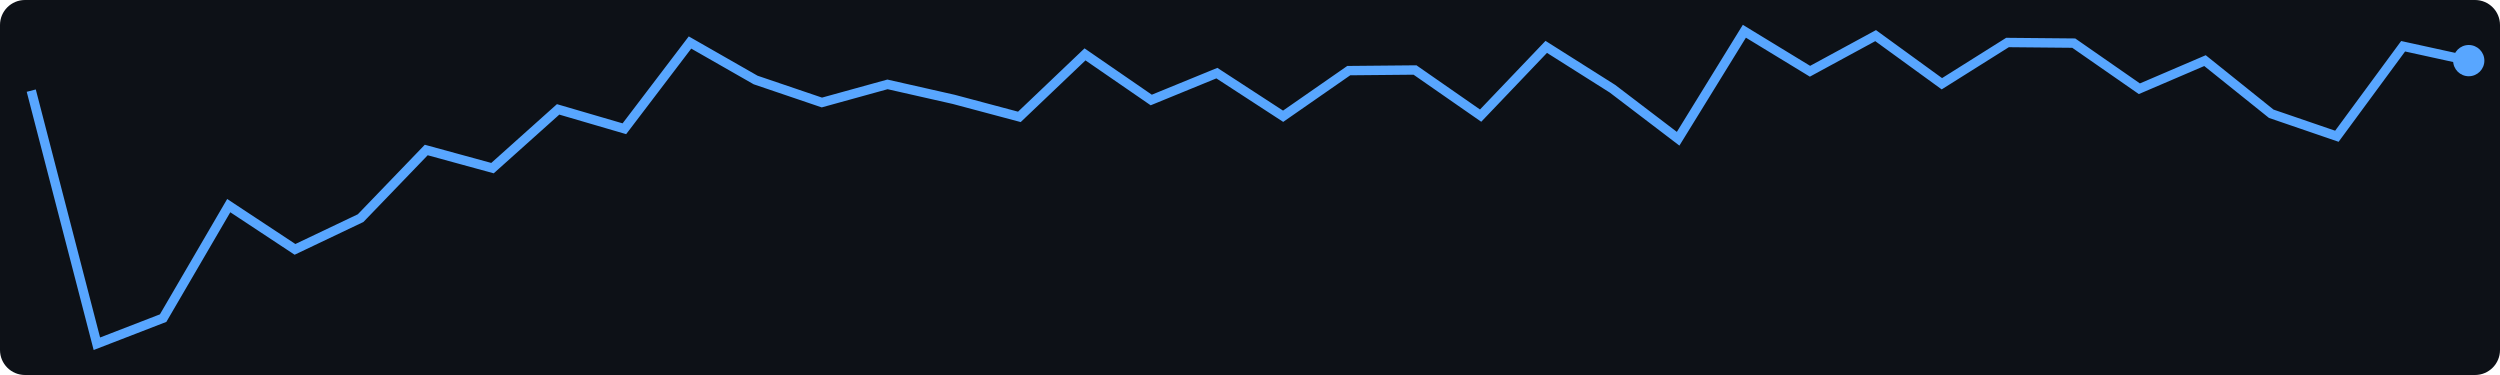
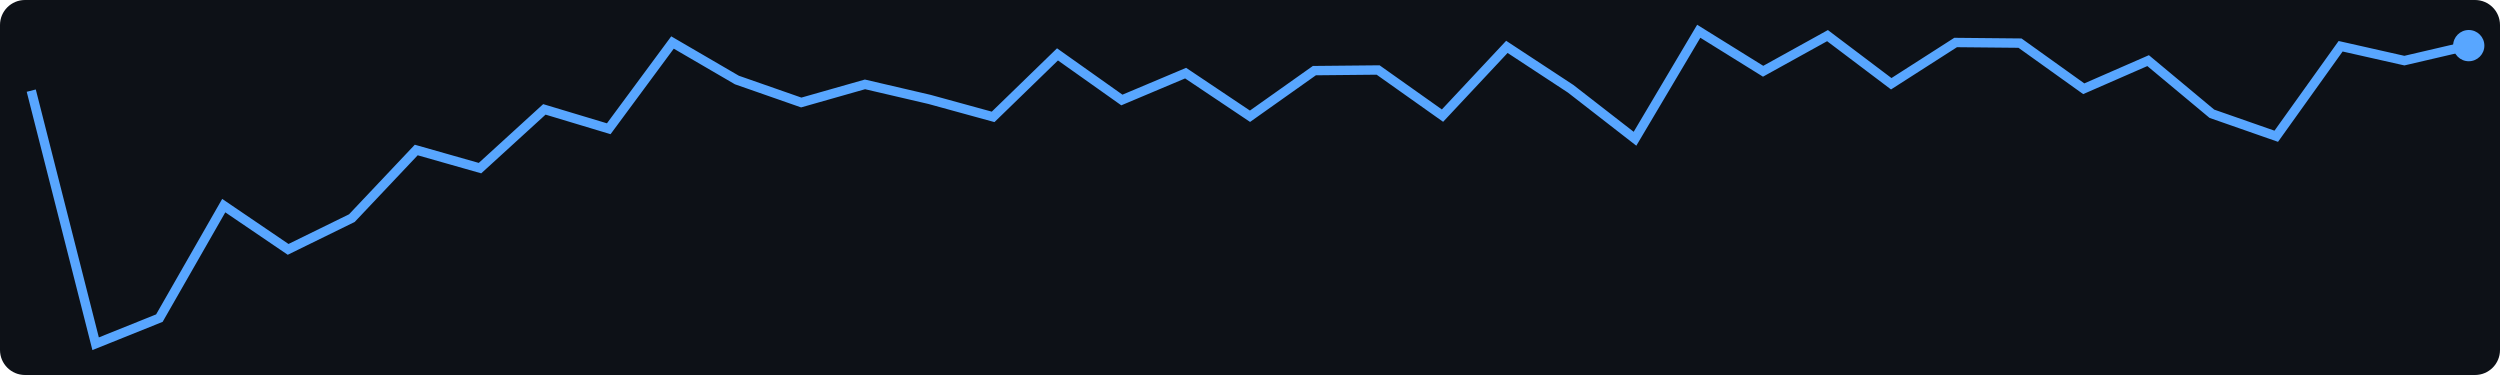
<svg xmlns="http://www.w3.org/2000/svg" width="400" height="60">
  <rect width="400" height="60" fill="#0d1117" rx="4" />
-   <polyline points="5.0,14.5 15.5,55.0 26.1,50.9 36.6,32.9 47.2,39.9 57.7,34.9 68.2,24.0 78.8,26.9 89.3,17.5 99.9,20.6 110.4,6.8 120.9,12.8 131.5,16.4 142.0,13.5 152.6,15.9 163.1,18.7 173.6,8.7 184.2,16.0 194.7,11.7 205.3,18.6 215.8,11.3 226.4,11.2 236.9,18.5 247.4,7.5 258.0,14.2 268.5,22.2 279.1,5.0 289.6,11.4 300.1,5.7 310.7,13.4 321.2,6.8 331.8,6.9 342.3,14.2 352.8,9.7 363.4,18.2 373.9,21.8 384.5,7.4 395.0,9.7" fill="none" stroke="#58a6ff" stroke-width="1.5" />
-   <circle cx="395.0" cy="9.7" r="2.5" fill="#58a6ff" />
+   <polyline points="5.0,14.5 15.3,55.0 25.5,50.9 35.8,32.9 46.1,39.9 56.3,34.9 66.6,24.0 76.8,26.9 87.1,17.5 97.4,20.6 107.6,6.8 117.9,12.8 128.2,16.4 138.4,13.5 148.7,15.9 158.9,18.7 169.2,8.7 179.5,16.0 189.7,11.7 200.0,18.6 210.3,11.3 220.5,11.2 230.8,18.5 241.1,7.5 251.3,14.2 261.6,22.2 271.8,5.0 282.1,11.4 292.4,5.7 302.6,13.4 312.9,6.8 323.2,6.9 333.4,14.2 343.7,9.7 353.9,18.2 364.2,21.8 374.5,7.4 384.7,9.7 395.0,7.3" fill="none" stroke="#58a6ff" stroke-width="1.5" />
+   <circle cx="395.0" cy="7.3" r="2.5" fill="#58a6ff" />
</svg>
